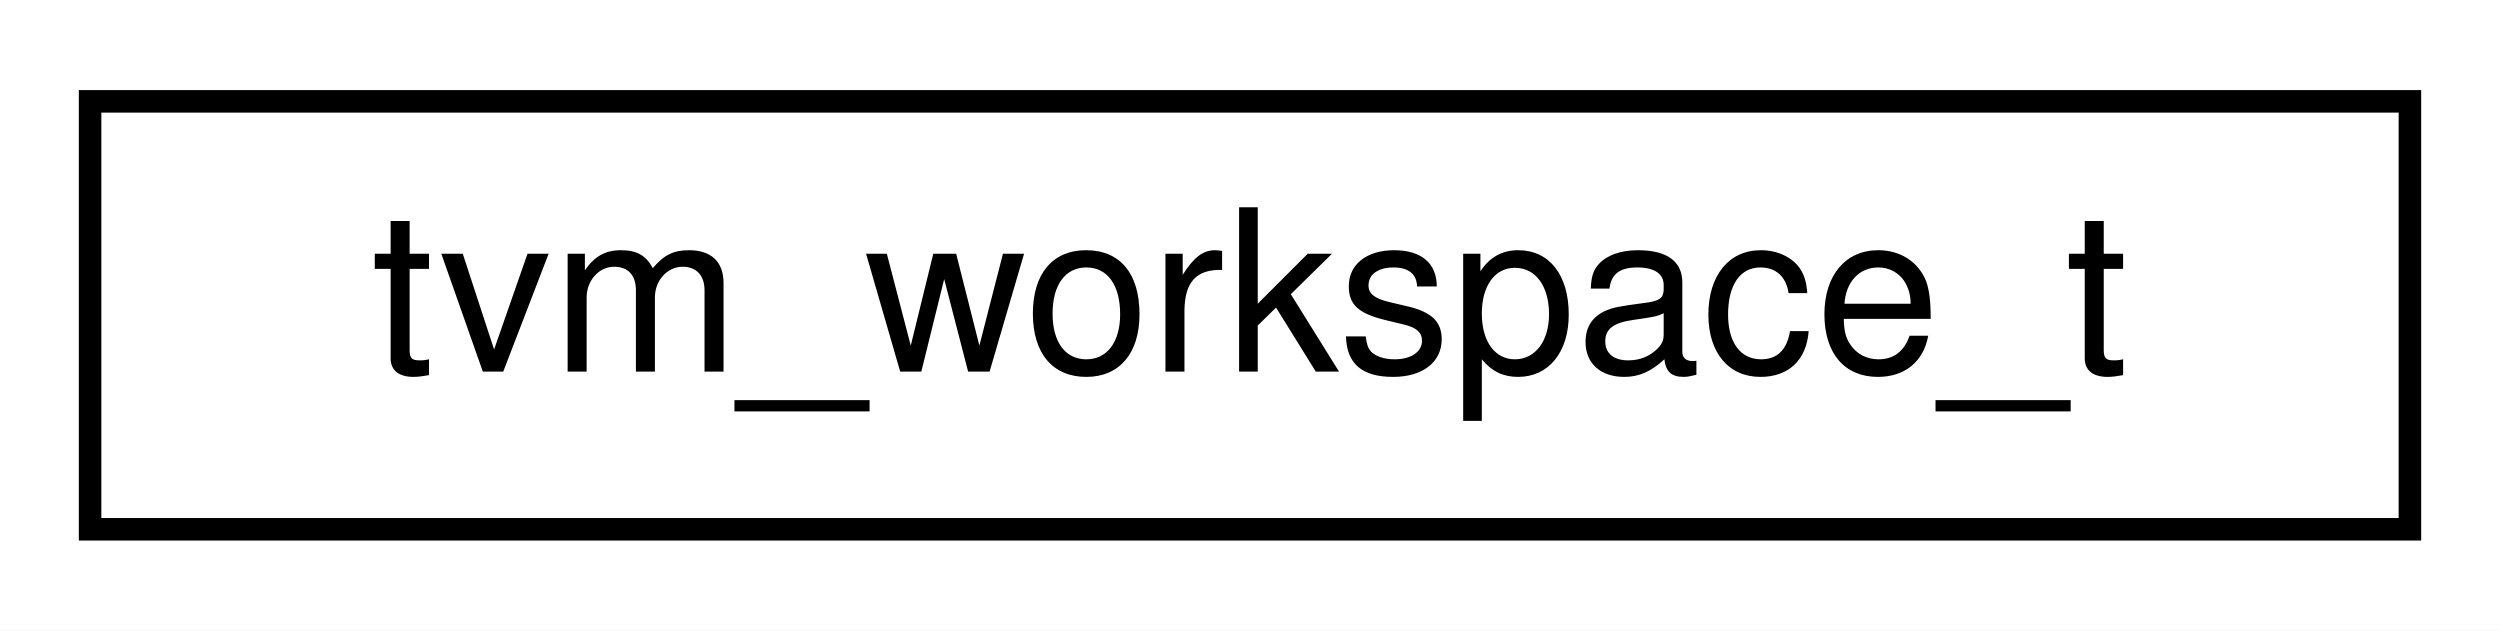
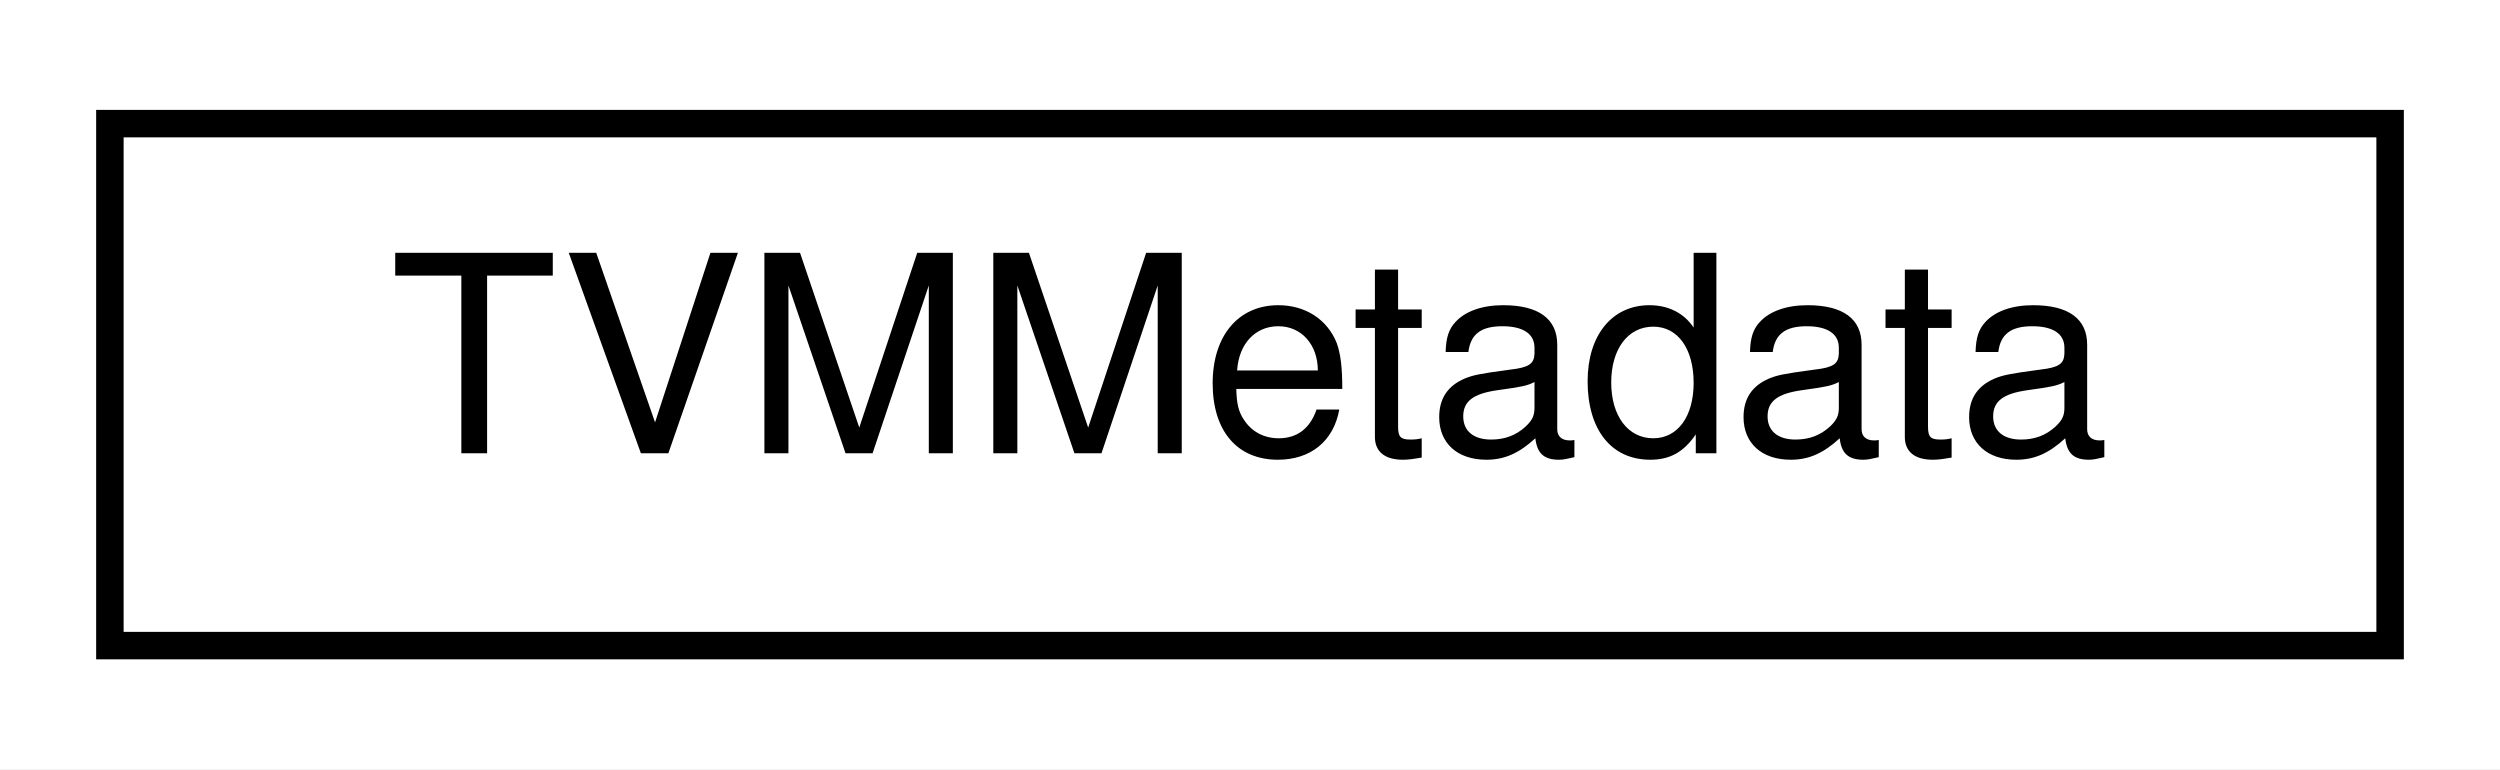
- <svg xmlns="http://www.w3.org/2000/svg" xmlns:xlink="http://www.w3.org/1999/xlink" width="111pt" height="28pt" viewBox="0.00 0.00 111.00 28.00">
+ <svg xmlns="http://www.w3.org/2000/svg" xmlns:xlink="http://www.w3.org/1999/xlink" width="91pt" height="28pt" viewBox="0.00 0.00 91.00 28.00">
  <g id="graph0" class="graph" transform="scale(1 1) rotate(0) translate(4 24)">
-     <polygon fill="#ffffff" stroke="transparent" points="-4,4 -4,-24 107,-24 107,4 -4,4" />
+     <polygon fill="#ffffff" stroke="transparent" points="-4,4 -4,-24 87,-24 87,4 -4,4" />
    <g id="node1" class="node">
      <g id="a_node1">
-         <a xlink:href="structtvm__workspace__t.html" target="_top" xlink:title="tvm_workspace_t">
-           <polygon fill="#ffffff" stroke="#000000" points="0,-.5 0,-19.5 103,-19.5 103,-.5 0,-.5" />
-           <text text-anchor="middle" x="51.5" y="-7.5" font-family="Helvetica,sans-Serif" font-size="10.00" fill="#000000">tvm_workspace_t</text>
+         <a xlink:href="structTVMMetadata.html" target="_top" xlink:title="Top-level metadata structure. Holds all other metadata types. ">
+           <polygon fill="#ffffff" stroke="#000000" points="0,-.5 0,-19.5 83,-19.5 83,-.5 0,-.5" />
+           <text text-anchor="middle" x="41.5" y="-7.5" font-family="Helvetica,sans-Serif" font-size="10.00" fill="#000000">TVMMetadata</text>
        </a>
      </g>
    </g>
  </g>
</svg>
